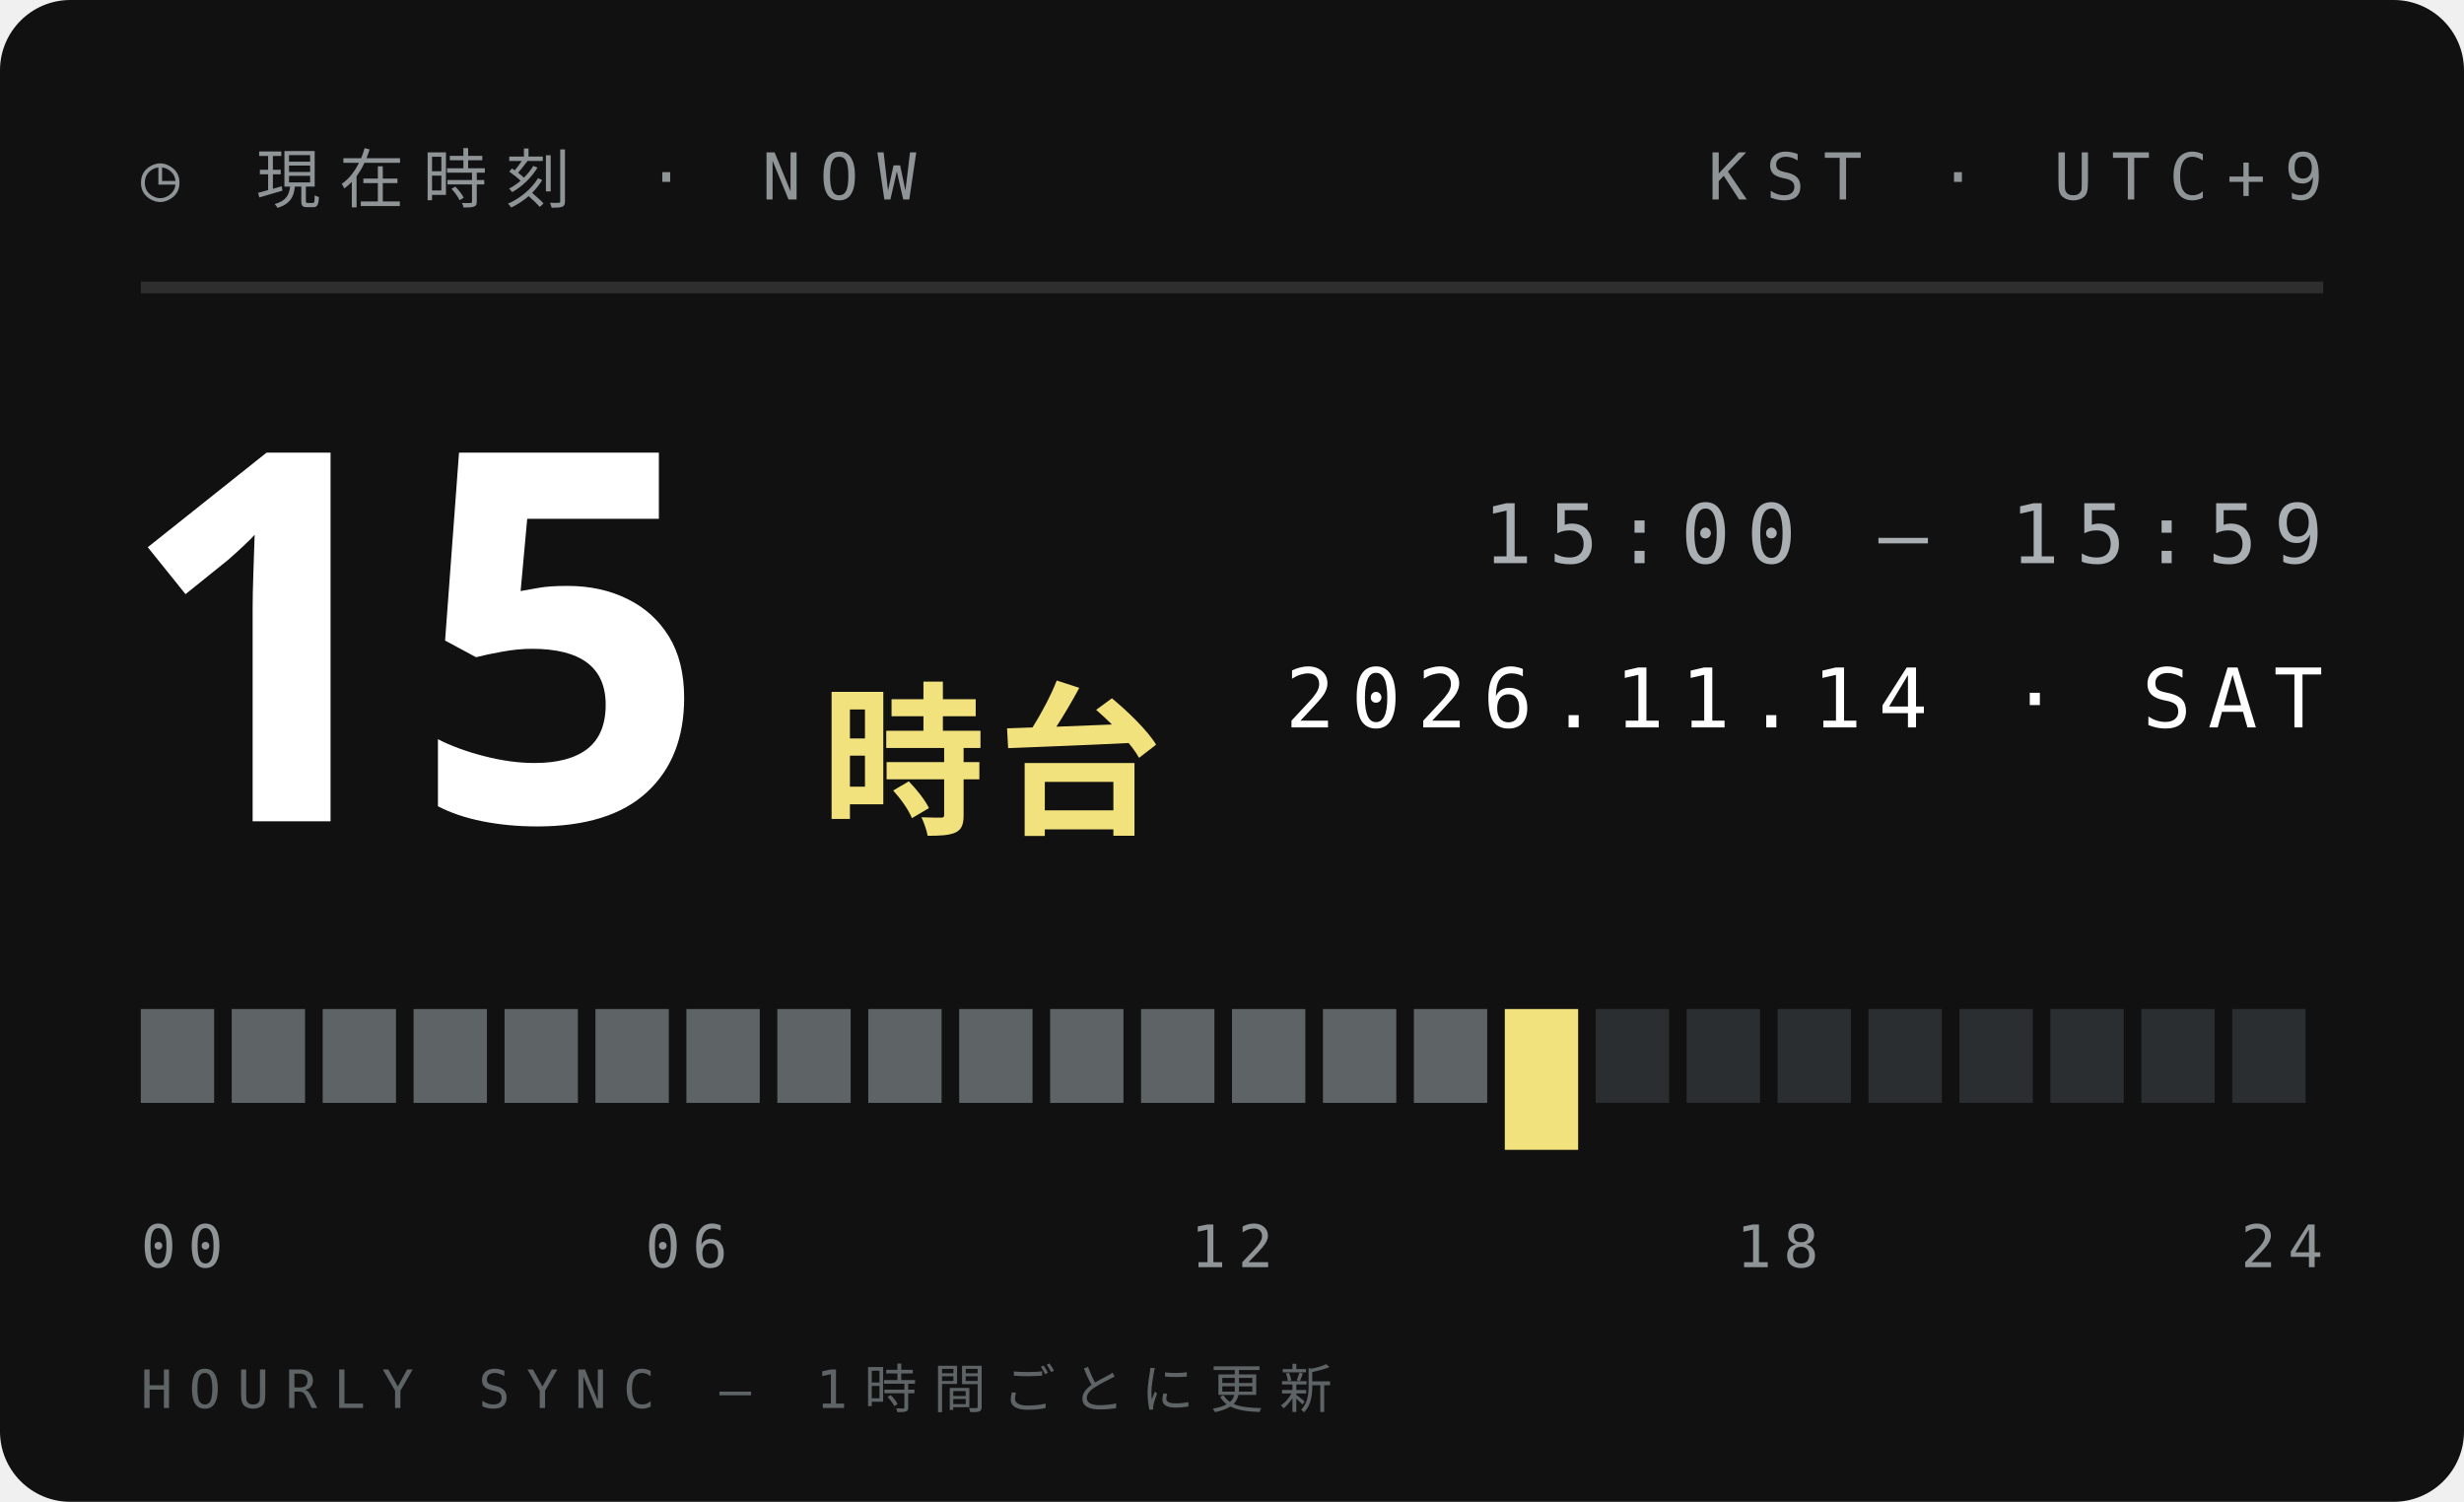
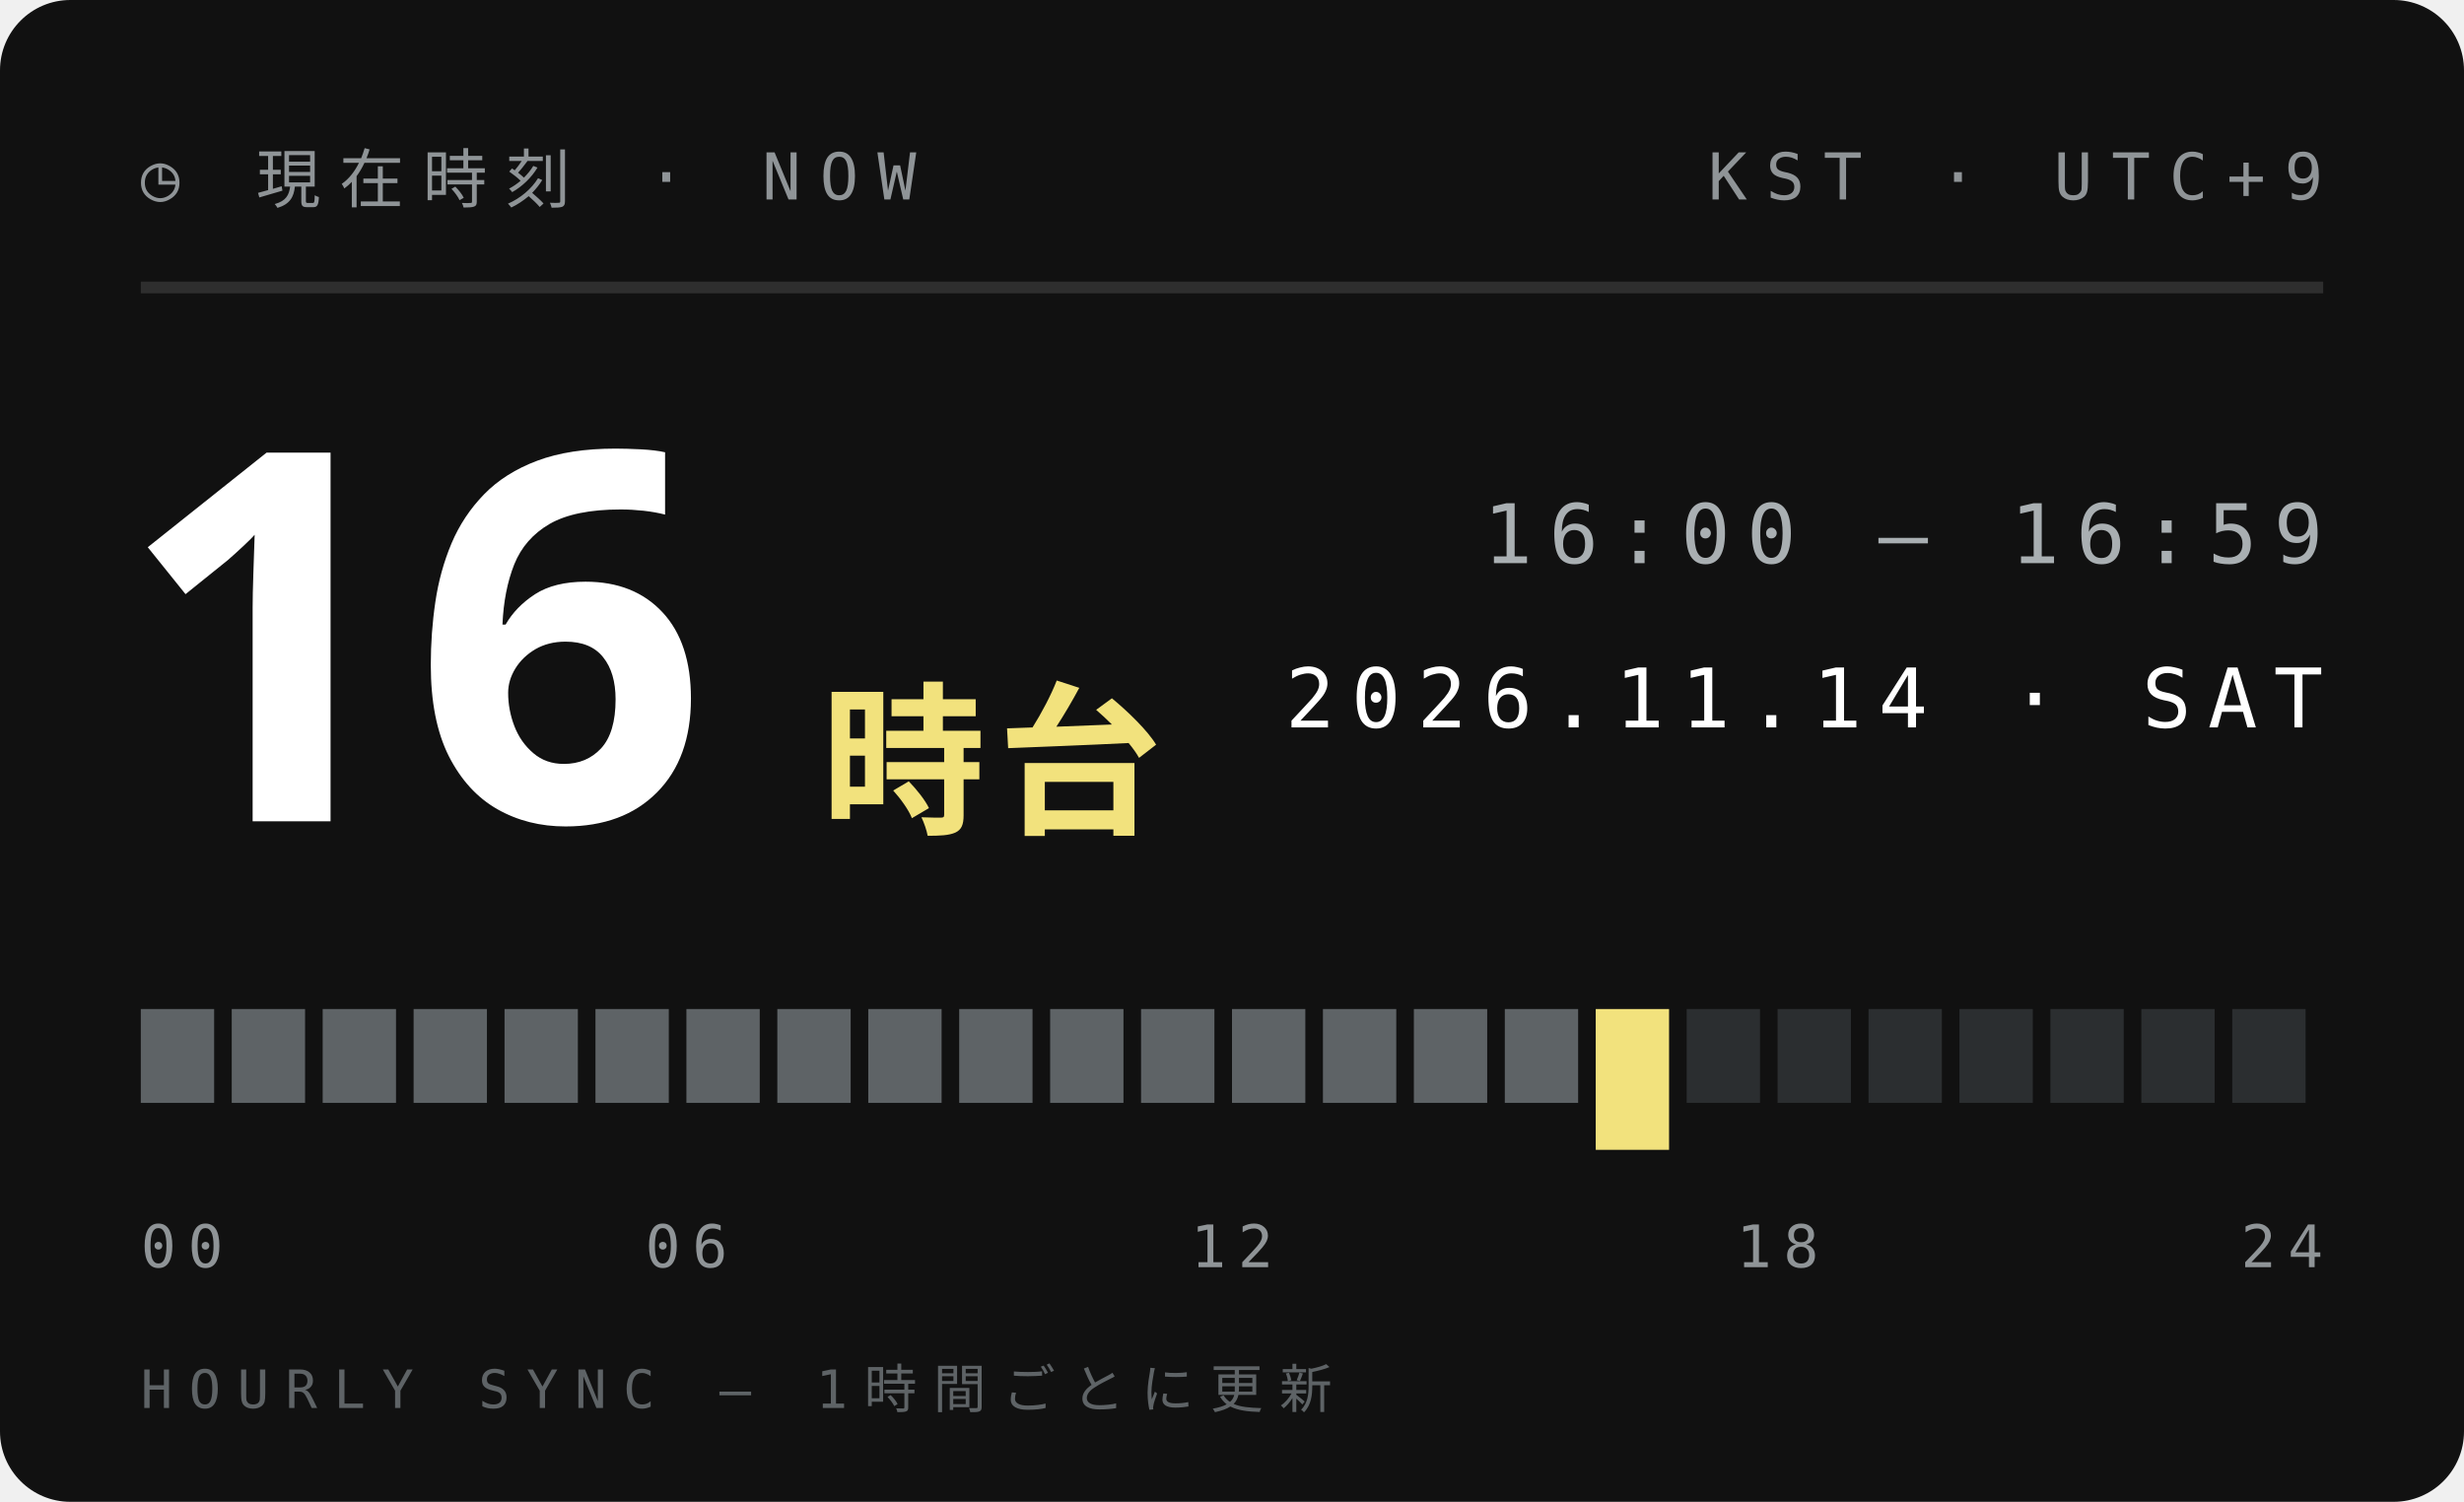
<svg xmlns="http://www.w3.org/2000/svg" width="210" height="128">
  <style>text{font:400 6.5px 'IBM Plex Mono',Menlo,monospace;letter-spacing:1.2px;fill:#5E6366}.s{font-size:5.5px}.v{font-weight:600;font-size:9px;fill:#111;letter-spacing:0}.b{font:900 20px 'Arial Black',sans-serif;fill:#111;letter-spacing:0}.j{font:800 11px 'Hiragino Sans','Noto Sans JP',sans-serif;fill:#111;letter-spacing:2px}</style>
  <rect width="210" height="128" rx="6" fill="#111" />
  <text x="12" y="17" style="font-size:5.5px;letter-spacing:1.6px;fill:#8F9497">◷ 現在時刻 · NOW</text>
  <text x="198" y="17" text-anchor="end" style="font-size:5.5px;letter-spacing:1.6px;fill:#8F9497">KST · UTC+9</text>
  <path d="M12 24.5H198" stroke="#ffffff1f" />
-   <text class="b" x="10" y="70" style="font-size:44px;fill:#fff">15</text>
+   <text class="b" x="10" y="70" style="font-size:44px;fill:#fff">16</text>
  <text class="j" x="70" y="70" style="font-size:14px;letter-spacing:1px;fill:#F2E27D">時台</text>
-   <text x="198" y="48" text-anchor="end" style="font-size:7px;letter-spacing:1.4px;fill:#A9AFB2">15:00 — 15:59</text>
+   <text x="198" y="48" text-anchor="end" style="font-size:7px;letter-spacing:1.4px;fill:#A9AFB2">16:00 — 16:59</text>
  <text x="198" y="62" text-anchor="end" style="font-size:7px;letter-spacing:1.4px;fill:#fff">2026.11.14 · SAT</text>
  <rect x="12.00" y="86" width="6.25" height="8" fill="#5E6366" />
  <rect x="19.75" y="86" width="6.25" height="8" fill="#5E6366" />
  <rect x="27.50" y="86" width="6.25" height="8" fill="#5E6366" />
  <rect x="35.25" y="86" width="6.25" height="8" fill="#5E6366" />
  <rect x="43.00" y="86" width="6.25" height="8" fill="#5E6366" />
  <rect x="50.75" y="86" width="6.25" height="8" fill="#5E6366" />
  <rect x="58.50" y="86" width="6.25" height="8" fill="#5E6366" />
  <rect x="66.25" y="86" width="6.25" height="8" fill="#5E6366" />
  <rect x="74.00" y="86" width="6.25" height="8" fill="#5E6366" />
  <rect x="81.75" y="86" width="6.25" height="8" fill="#5E6366" />
  <rect x="89.50" y="86" width="6.25" height="8" fill="#5E6366" />
  <rect x="97.25" y="86" width="6.25" height="8" fill="#5E6366" />
  <rect x="105.00" y="86" width="6.25" height="8" fill="#5E6366" />
  <rect x="112.75" y="86" width="6.25" height="8" fill="#5E6366" />
  <rect x="120.50" y="86" width="6.25" height="8" fill="#5E6366" />
-   <rect x="128.25" y="86" width="6.25" height="12" fill="#F2E27D" />
-   <rect x="136.00" y="86" width="6.25" height="8" fill="#2B2E30" />
+   <rect x="128.25" y="86" width="6.25" height="8" fill="#5E6366" />
+   <rect x="136.00" y="86" width="6.25" height="12" fill="#F2E27D" />
  <rect x="143.75" y="86" width="6.25" height="8" fill="#2B2E30" />
  <rect x="151.50" y="86" width="6.25" height="8" fill="#2B2E30" />
  <rect x="159.25" y="86" width="6.25" height="8" fill="#2B2E30" />
  <rect x="167.00" y="86" width="6.25" height="8" fill="#2B2E30" />
  <rect x="174.75" y="86" width="6.25" height="8" fill="#2B2E30" />
  <rect x="182.50" y="86" width="6.25" height="8" fill="#2B2E30" />
  <rect x="190.25" y="86" width="6.25" height="8" fill="#2B2E30" />
  <text x="12.0" y="108" text-anchor="start" style="font-size:5px;letter-spacing:1px;fill:#8F9497">00</text>
  <text x="58.5" y="108" text-anchor="middle" style="font-size:5px;letter-spacing:1px;fill:#8F9497">06</text>
  <text x="105.0" y="108" text-anchor="middle" style="font-size:5px;letter-spacing:1px;fill:#8F9497">12</text>
  <text x="151.5" y="108" text-anchor="middle" style="font-size:5px;letter-spacing:1px;fill:#8F9497">18</text>
  <text x="198.0" y="108" text-anchor="end" style="font-size:5px;letter-spacing:1px;fill:#8F9497">24</text>
  <text x="12" y="120" style="font-size:4.5px;letter-spacing:1.4px;fill:#5E6366">HOURLY SYNC — 1時間ごとに更新</text>
</svg>
